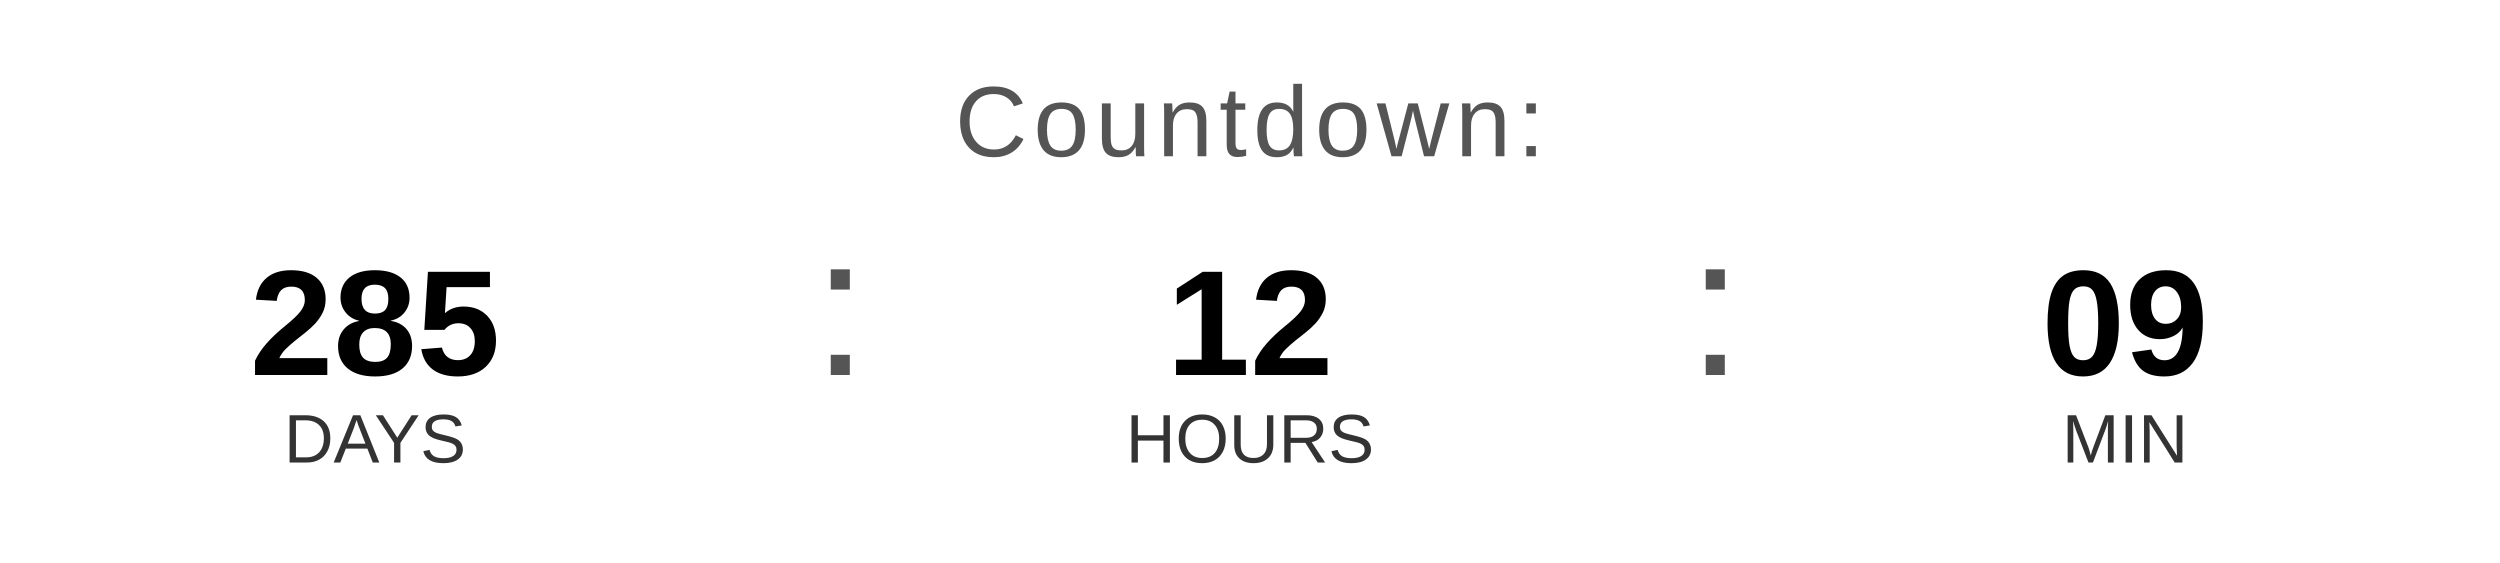
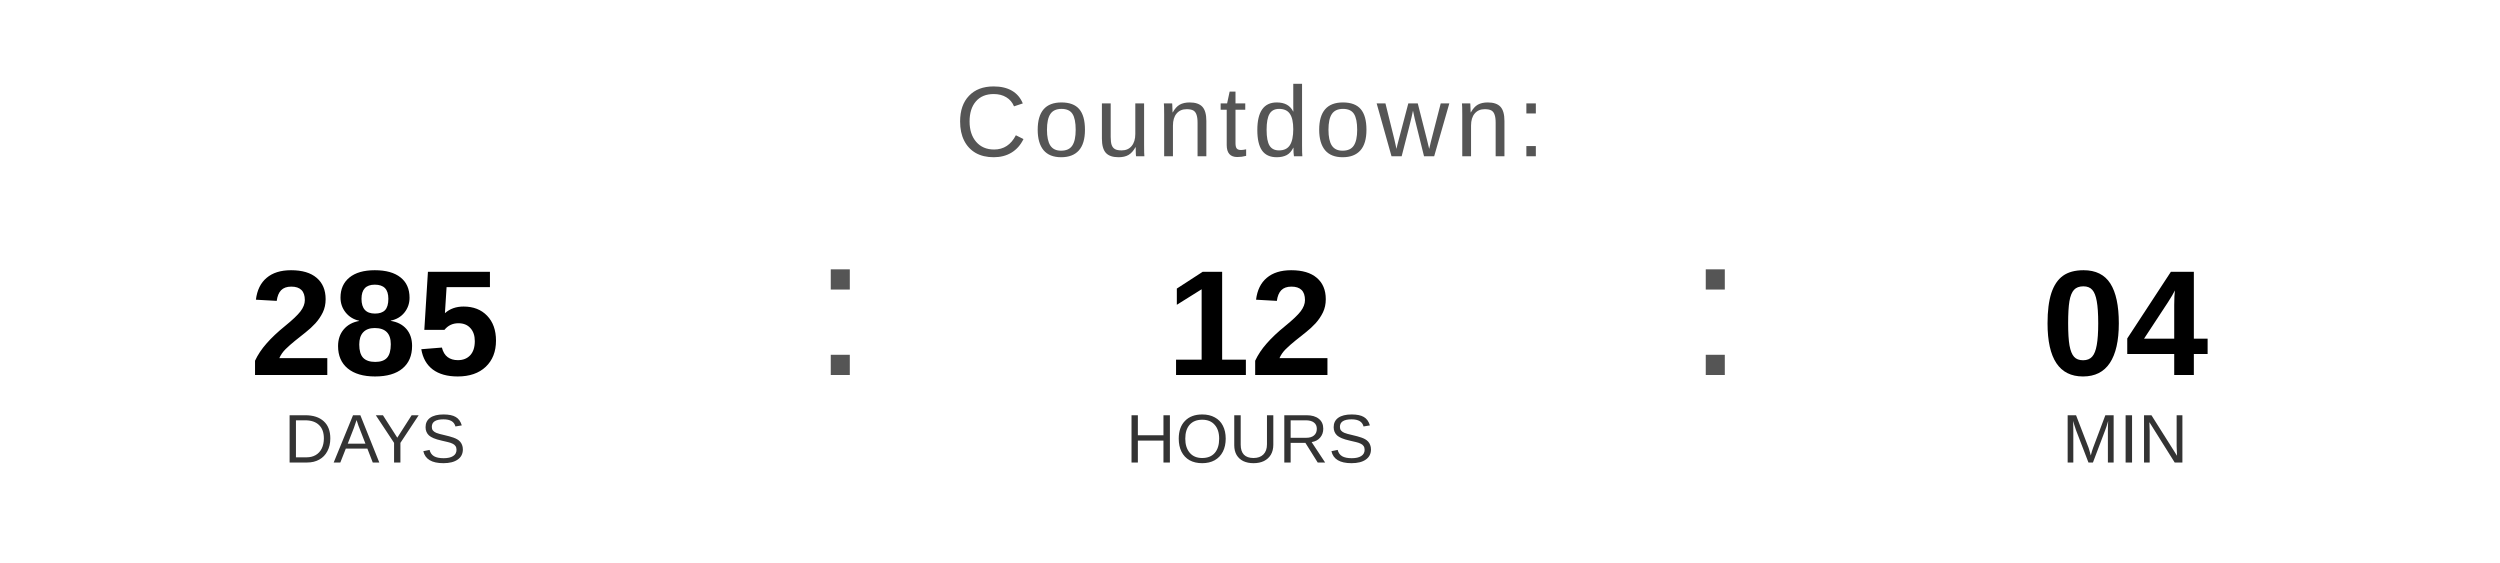
<svg xmlns="http://www.w3.org/2000/svg" width="400" height="90" viewBox="0 0 400 90">
  <text x="200" y="25" font-family="Arial, Helvetica, sans-serif" font-size="16" fill="#555555" text-anchor="middle" letter-spacing="1">
    Countdown:
  </text>
  <text x="60" y="60" font-family="Arial, Helvetica, sans-serif" font-size="24" font-weight="bold" fill="#000000" text-anchor="middle">285</text>
  <text x="60" y="74" font-family="Arial, Helvetica, sans-serif" font-size="11" fill="#333333" text-anchor="middle">DAYS</text>
  <text x="130" y="60" font-family="Arial, sans-serif" font-size="32" fill="#555555">:</text>
  <text x="200" y="60" font-family="Arial, Helvetica, sans-serif" font-size="24" font-weight="bold" fill="#000000" text-anchor="middle">12</text>
  <text x="200" y="74" font-family="Arial, Helvetica, sans-serif" font-size="11" fill="#333333" text-anchor="middle">HOURS</text>
  <text x="270" y="60" font-family="Arial, sans-serif" font-size="32" fill="#555555">:</text>
-   <text x="340" y="60" font-family="Arial, Helvetica, sans-serif" font-size="24" font-weight="bold" fill="#000000" text-anchor="middle">09</text>
+   <text x="340" y="60" font-family="Arial, Helvetica, sans-serif" font-size="24" font-weight="bold" fill="#000000" text-anchor="middle">04</text>
  <text x="340" y="74" font-family="Arial, Helvetica, sans-serif" font-size="11" fill="#333333" text-anchor="middle">MIN</text>
</svg>
